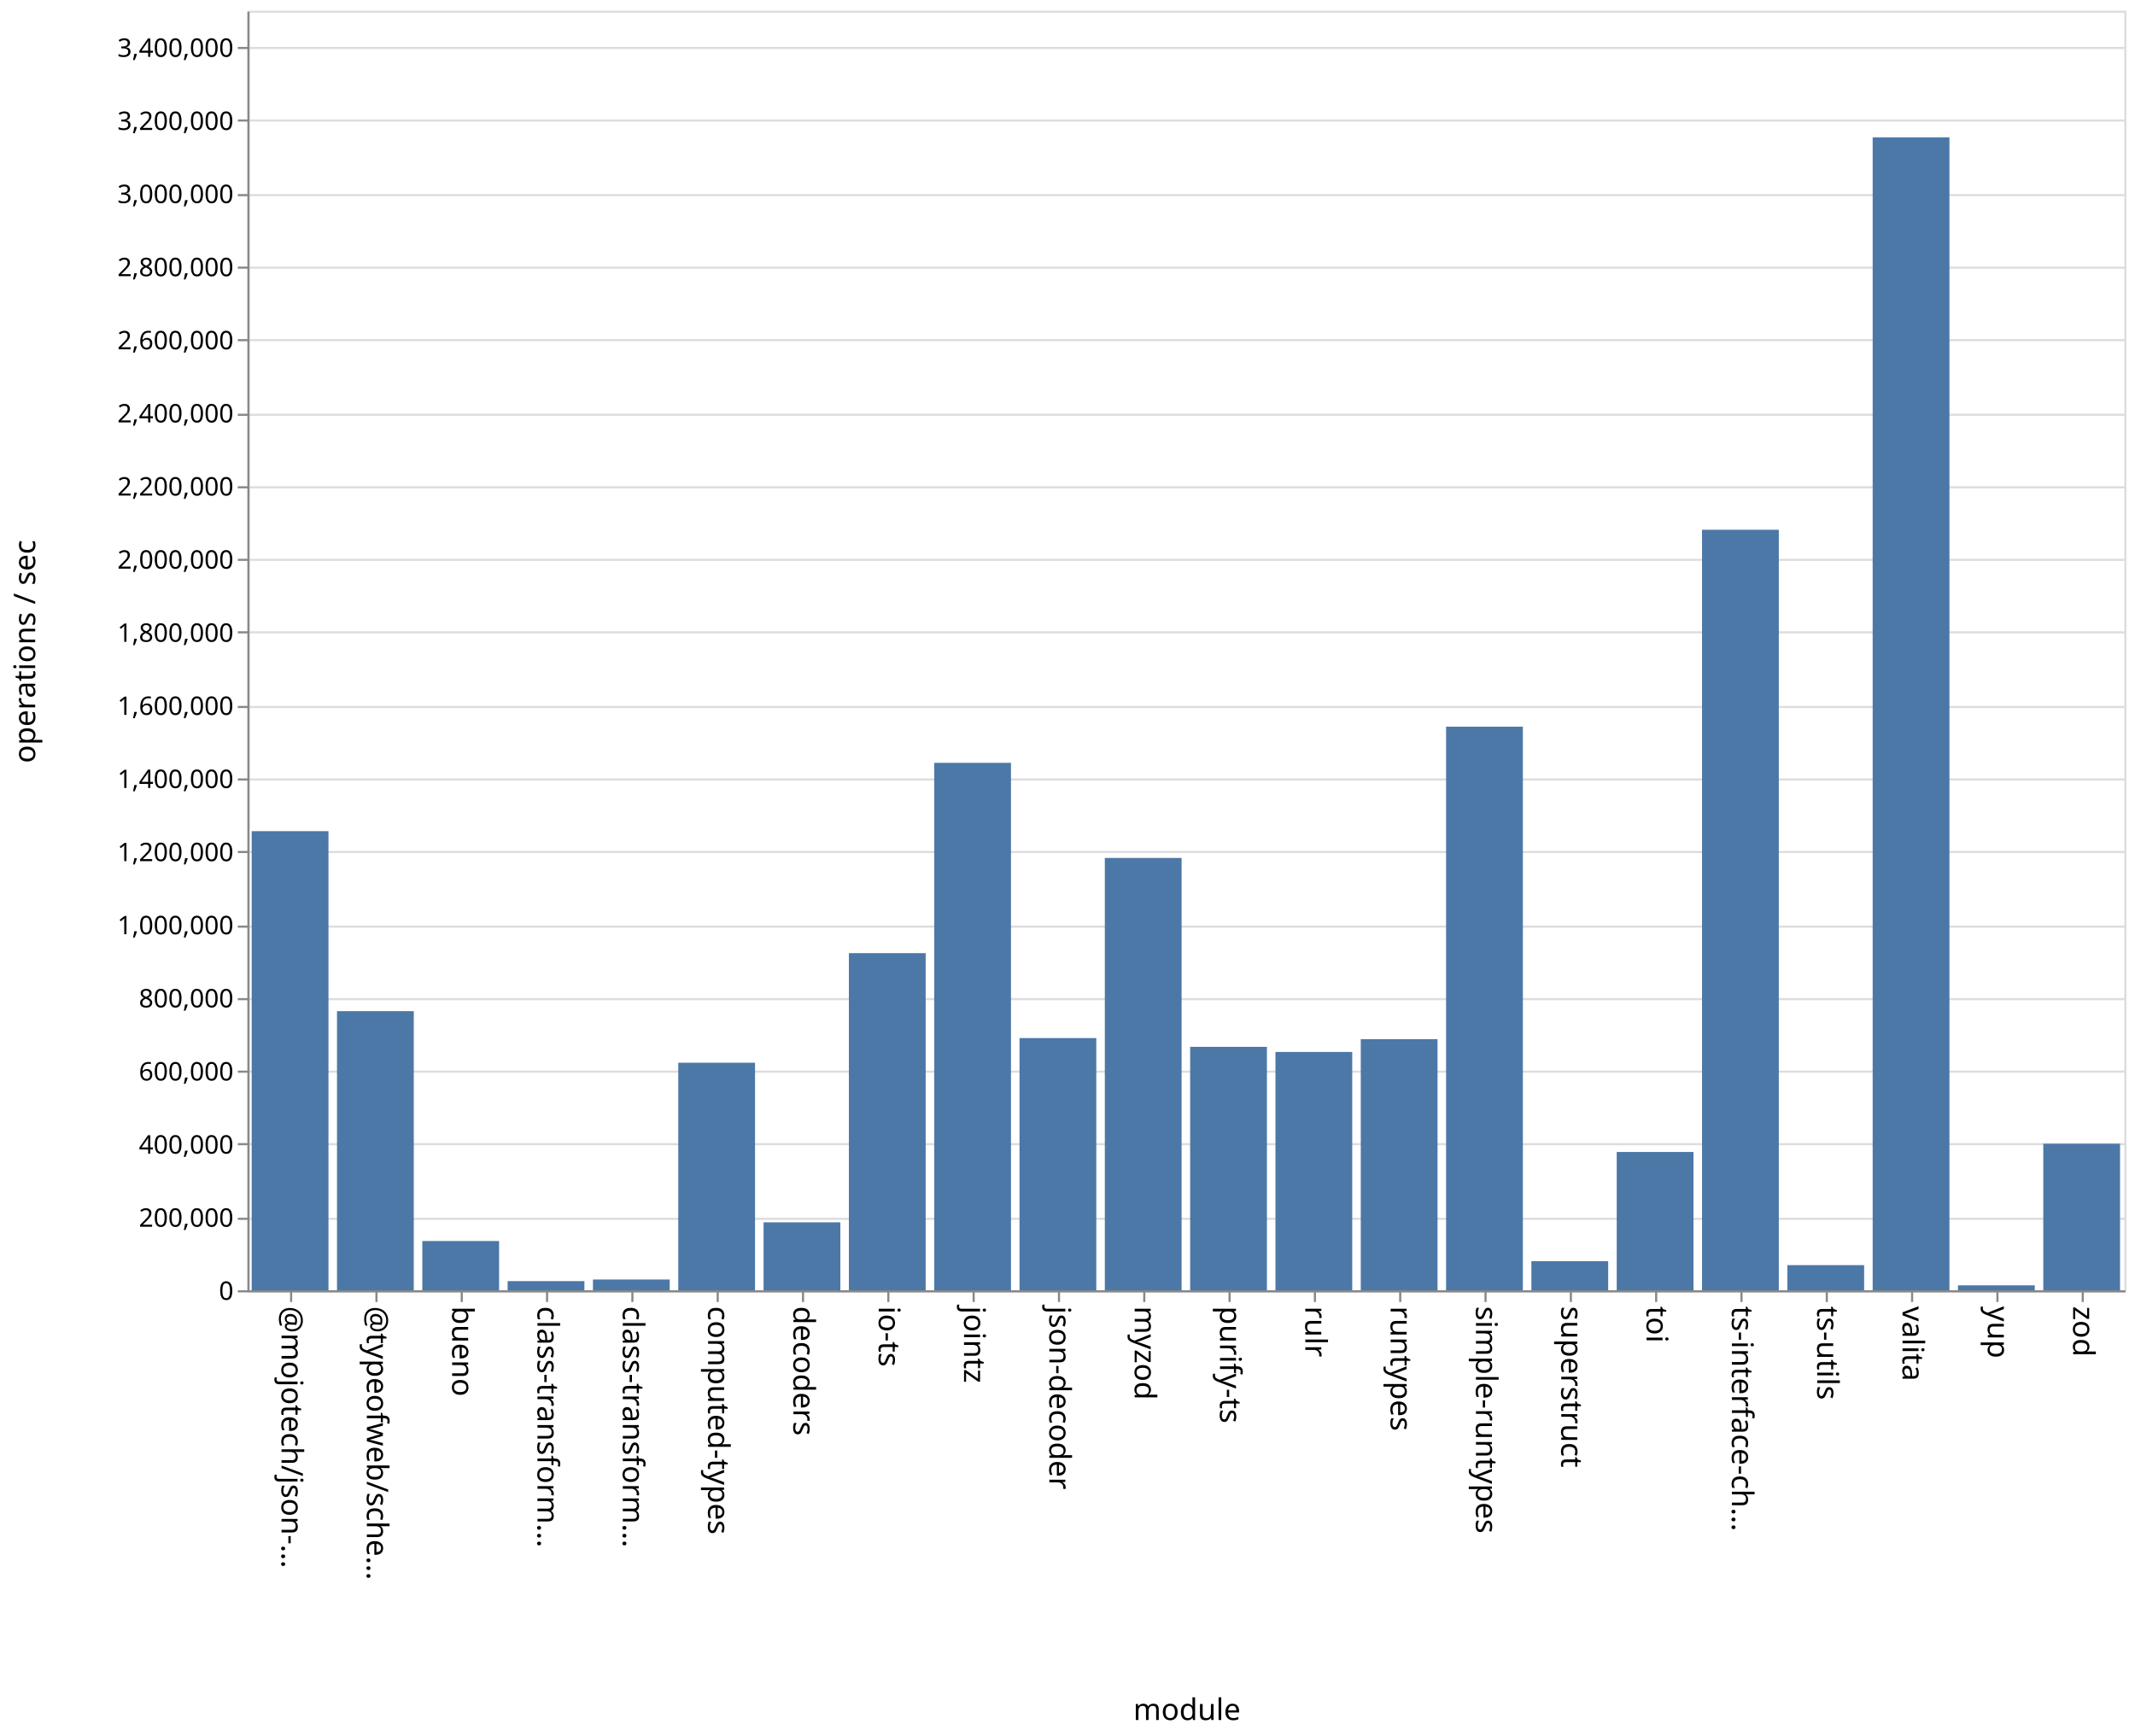
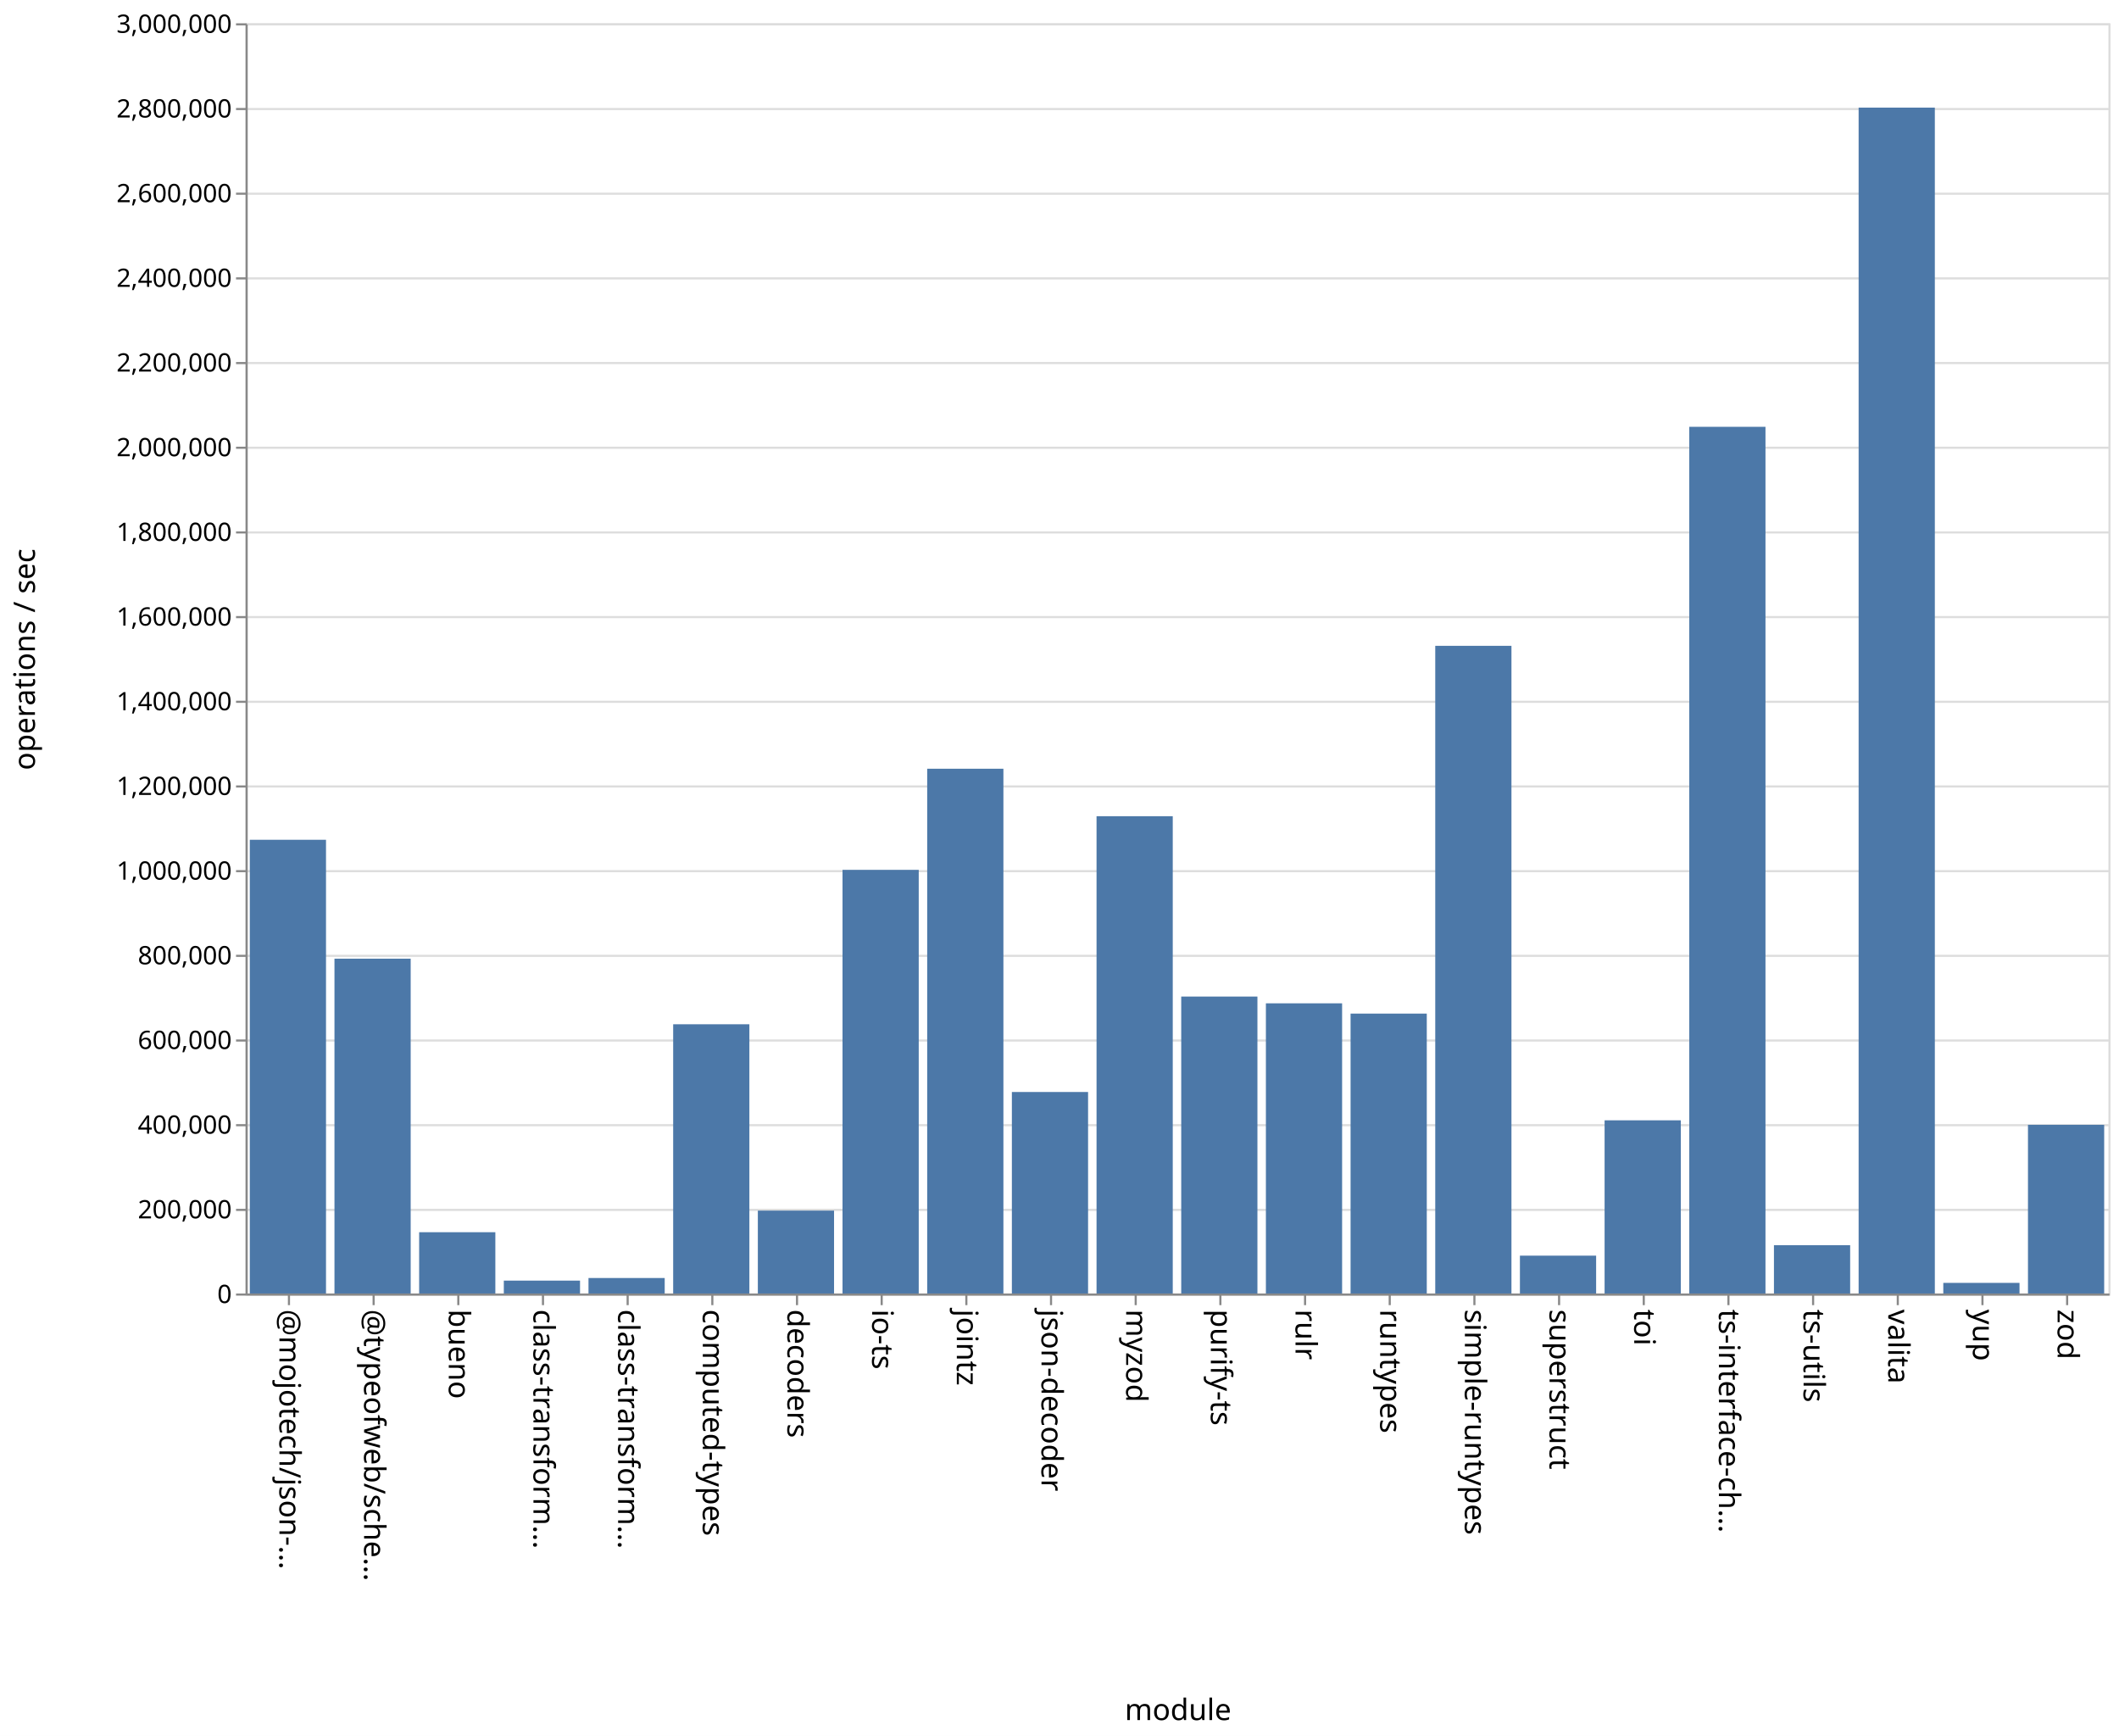
- <svg xmlns="http://www.w3.org/2000/svg" class="marks" width="1001" height="814">
-   <path fill="#fff" d="M0 0h1001v814H0z" />
+ <svg xmlns="http://www.w3.org/2000/svg" class="marks" width="1001" height="820">
+   <path fill="#fff" d="M0 0h1001v820H0z" />
  <g class="mark-group role-frame root" aria-roledescription="group mark container" fill="none" stroke-miterlimit="10">
-     <path class="background" aria-hidden="true" d="M116.5 5.5h880v600h-880Z" stroke="#ddd" />
-     <g class="mark-group role-axis" aria-roledescription="axis" aria-label="Y-axis for a linear scale with values from 0 to 3,500,000">
-       <path class="background" aria-hidden="true" d="M116.5 5.5Z" pointer-events="none" />
+     <path class="background" aria-hidden="true" d="M116.5 11.5h880v600h-880Z" stroke="#ddd" />
+     <g class="mark-group role-axis" aria-roledescription="axis" aria-label="Y-axis for a linear scale with values from 0 to 3,000,000">
+       <path class="background" aria-hidden="true" d="M116.5 11.5Z" pointer-events="none" />
      <g class="mark-rule role-axis-grid" pointer-events="none" stroke="#ddd">
-         <path d="M116.5 605.5h880M116.5 571.5h880M116.5 536.5h880M116.5 502.5h880M116.5 468.5h880M116.5 434.5h880M116.5 399.5h880M116.5 365.5h880M116.5 331.5h880M116.5 296.5h880M116.5 262.5h880M116.5 228.5h880M116.5 194.5h880M116.5 159.5h880M116.5 125.5h880M116.5 91.5h880M116.5 56.5h880M116.5 22.5h880" />
+         <path d="M116.5 611.5h880M116.5 571.5h880M116.5 531.5h880M116.5 491.5h880M116.5 451.5h880M116.5 411.5h880M116.5 371.5h880M116.5 331.5h880M116.5 291.5h880M116.5 251.5h880M116.5 211.5h880M116.5 171.5h880M116.5 131.5h880M116.5 91.5h880M116.5 51.5h880M116.5 11.5h880" />
      </g>
    </g>
    <g class="mark-group role-axis" aria-roledescription="axis" aria-label="X-axis titled 'module' for a discrete scale with 22 values: @mojotech/json-type-validation, @typeofweb/schema, bueno, class-transformer-validator-async, class-transformer-validator-sync, ending with zod">
-       <path class="background" aria-hidden="true" d="M116.5 605.5Z" pointer-events="none" />
+       <path class="background" aria-hidden="true" d="M116.5 611.5Z" pointer-events="none" />
      <g class="mark-rule role-axis-tick" pointer-events="none" stroke="#888">
-         <path d="M136.5 605.5v5M176.5 605.5v5M216.5 605.5v5M256.5 605.5v5M296.5 605.5v5M336.5 605.5v5M376.5 605.5v5M416.5 605.5v5M456.5 605.5v5M496.5 605.5v5M536.5 605.5v5M576.5 605.5v5M616.5 605.5v5M656.5 605.5v5M696.5 605.5v5M736.5 605.5v5M776.5 605.5v5M816.5 605.5v5M856.5 605.5v5M896.5 605.5v5M936.5 605.5v5M976.5 605.5v5" />
+         <path d="M136.5 611.5v5M176.5 611.5v5M216.5 611.5v5M256.5 611.5v5M296.5 611.5v5M336.5 611.5v5M376.5 611.5v5M416.5 611.5v5M456.5 611.5v5M496.5 611.5v5M536.5 611.5v5M576.5 611.5v5M616.5 611.5v5M656.5 611.5v5M696.5 611.5v5M736.5 611.5v5M776.5 611.5v5M816.5 611.5v5M856.5 611.5v5M896.5 611.5v5M936.5 611.5v5M976.5 611.5v5" />
      </g>
      <g class="mark-text role-axis-label" pointer-events="none" font-family="sans-serif" font-size="14" fill="#000">
-         <text transform="rotate(90 -240.25 372.25)">@mojotech/json-…</text>
-         <text transform="rotate(90 -220.25 392.25)">@typeofweb/sche…</text>
-         <text transform="rotate(90 -200.25 412.25)">bueno</text>
-         <text transform="rotate(90 -180.25 432.25)">class-transform…</text>
-         <text transform="rotate(90 -160.25 452.25)">class-transform…</text>
-         <text transform="rotate(90 -140.25 472.25)">computed-types</text>
-         <text transform="rotate(90 -120.25 492.25)">decoders</text>
-         <text transform="rotate(90 -100.25 512.25)">io-ts</text>
-         <text transform="rotate(90 -80.25 532.25)">jointz</text>
-         <text transform="rotate(90 -60.25 552.25)">json-decoder</text>
-         <text transform="rotate(90 -40.25 572.25)">myzod</text>
-         <text transform="rotate(90 -20.25 592.25)">purify-ts</text>
-         <text transform="rotate(90 -.25 612.25)">rulr</text>
-         <text transform="rotate(90 19.75 632.25)">runtypes</text>
-         <text transform="rotate(90 39.75 652.25)">simple-runtypes</text>
-         <text transform="rotate(90 59.75 672.25)">superstruct</text>
-         <text transform="rotate(90 79.75 692.25)">toi</text>
-         <text transform="rotate(90 99.75 712.25)">ts-interface-ch…</text>
-         <text transform="rotate(90 119.75 732.25)">ts-utils</text>
-         <text transform="rotate(90 139.75 752.25)">valita</text>
-         <text transform="rotate(90 159.75 772.25)">yup</text>
-         <text transform="rotate(90 179.75 792.25)">zod</text>
+         <text transform="rotate(90 -243.25 375.25)">@mojotech/json-…</text>
+         <text transform="rotate(90 -223.25 395.25)">@typeofweb/sche…</text>
+         <text transform="rotate(90 -203.25 415.25)">bueno</text>
+         <text transform="rotate(90 -183.25 435.25)">class-transform…</text>
+         <text transform="rotate(90 -163.25 455.25)">class-transform…</text>
+         <text transform="rotate(90 -143.25 475.25)">computed-types</text>
+         <text transform="rotate(90 -123.25 495.25)">decoders</text>
+         <text transform="rotate(90 -103.25 515.25)">io-ts</text>
+         <text transform="rotate(90 -83.25 535.25)">jointz</text>
+         <text transform="rotate(90 -63.25 555.25)">json-decoder</text>
+         <text transform="rotate(90 -43.25 575.25)">myzod</text>
+         <text transform="rotate(90 -23.25 595.25)">purify-ts</text>
+         <text transform="rotate(90 -3.25 615.25)">rulr</text>
+         <text transform="rotate(90 16.75 635.25)">runtypes</text>
+         <text transform="rotate(90 36.75 655.25)">simple-runtypes</text>
+         <text transform="rotate(90 56.75 675.25)">superstruct</text>
+         <text transform="rotate(90 76.75 695.25)">toi</text>
+         <text transform="rotate(90 96.75 715.25)">ts-interface-ch…</text>
+         <text transform="rotate(90 116.75 735.25)">ts-utils</text>
+         <text transform="rotate(90 136.75 755.25)">valita</text>
+         <text transform="rotate(90 156.75 775.25)">yup</text>
+         <text transform="rotate(90 176.75 795.25)">zod</text>
      </g>
-       <path stroke="#888" d="M116.5 605.5h880" class="mark-rule role-axis-domain" pointer-events="none" />
-       <text text-anchor="middle" transform="translate(556.5 806.5)" font-family="sans-serif" font-size="14" fill="#000" class="mark-text role-axis-title" pointer-events="none">module</text>
+       <path stroke="#888" d="M116.5 611.5h880" class="mark-rule role-axis-domain" pointer-events="none" />
+       <text text-anchor="middle" transform="translate(556.5 812.5)" font-family="sans-serif" font-size="14" fill="#000" class="mark-text role-axis-title" pointer-events="none">module</text>
    </g>
-     <g class="mark-group role-axis" aria-roledescription="axis" aria-label="Y-axis titled 'operations / sec' for a linear scale with values from 0 to 3,500,000">
-       <path class="background" aria-hidden="true" d="M116.5 5.5Z" pointer-events="none" />
+     <g class="mark-group role-axis" aria-roledescription="axis" aria-label="Y-axis titled 'operations / sec' for a linear scale with values from 0 to 3,000,000">
+       <path class="background" aria-hidden="true" d="M116.5 11.5Z" pointer-events="none" />
      <g class="mark-rule role-axis-tick" pointer-events="none" stroke="#888">
-         <path d="M116.5 605.5h-5M116.5 571.5h-5M116.5 536.5h-5M116.5 502.5h-5M116.5 468.5h-5M116.5 434.5h-5M116.5 399.5h-5M116.5 365.5h-5M116.5 331.5h-5M116.5 296.5h-5M116.5 262.5h-5M116.5 228.5h-5M116.5 194.5h-5M116.5 159.5h-5M116.5 125.5h-5M116.5 91.5h-5M116.5 56.5h-5M116.5 22.5h-5" />
+         <path d="M116.5 611.5h-5M116.5 571.5h-5M116.5 531.5h-5M116.5 491.5h-5M116.5 451.5h-5M116.5 411.5h-5M116.5 371.5h-5M116.5 331.5h-5M116.5 291.5h-5M116.5 251.5h-5M116.5 211.5h-5M116.5 171.5h-5M116.5 131.5h-5M116.5 91.5h-5M116.5 51.5h-5M116.5 11.5h-5" />
      </g>
      <g class="mark-text role-axis-label" pointer-events="none" text-anchor="end" font-family="sans-serif" font-size="12" fill="#000">
-         <text transform="translate(109.5 609.5)">0</text>
-         <text transform="translate(109.5 575.214)">200,000</text>
-         <text transform="translate(109.5 540.929)">400,000</text>
-         <text transform="translate(109.5 506.643)">600,000</text>
-         <text transform="translate(109.5 472.357)">800,000</text>
-         <text transform="translate(109.5 438.071)">1,000,000</text>
-         <text transform="translate(109.5 403.786)">1,200,000</text>
-         <text transform="translate(109.5 369.5)">1,400,000</text>
-         <text transform="translate(109.5 335.214)">1,600,000</text>
-         <text transform="translate(109.5 300.929)">1,800,000</text>
-         <text transform="translate(109.5 266.643)">2,000,000</text>
-         <text transform="translate(109.5 232.357)">2,200,000</text>
-         <text transform="translate(109.5 198.071)">2,400,000</text>
-         <text transform="translate(109.5 163.786)">2,600,000</text>
-         <text transform="translate(109.5 129.5)">2,800,000</text>
-         <text transform="translate(109.5 95.214)">3,000,000</text>
-         <text transform="translate(109.5 60.929)">3,200,000</text>
-         <text transform="translate(109.5 26.643)">3,400,000</text>
+         <text transform="translate(109.5 615.5)">0</text>
+         <text transform="translate(109.5 575.5)">200,000</text>
+         <text transform="translate(109.5 535.5)">400,000</text>
+         <text transform="translate(109.5 495.5)">600,000</text>
+         <text transform="translate(109.5 455.5)">800,000</text>
+         <text transform="translate(109.5 415.5)">1,000,000</text>
+         <text transform="translate(109.5 375.5)">1,200,000</text>
+         <text transform="translate(109.5 335.5)">1,400,000</text>
+         <text transform="translate(109.5 295.5)">1,600,000</text>
+         <text transform="translate(109.5 255.5)">1,800,000</text>
+         <text transform="translate(109.5 215.5)">2,000,000</text>
+         <text transform="translate(109.5 175.5)">2,200,000</text>
+         <text transform="translate(109.5 135.5)">2,400,000</text>
+         <text transform="translate(109.5 95.5)">2,600,000</text>
+         <text transform="translate(109.5 55.5)">2,800,000</text>
+         <text transform="translate(109.5 15.5)">3,000,000</text>
      </g>
-       <path stroke="#888" d="M116.5 605.5V5.5" class="mark-rule role-axis-domain" pointer-events="none" />
-       <text text-anchor="middle" transform="rotate(-90 161 144.5)" font-family="sans-serif" font-size="14" fill="#000" class="mark-text role-axis-title" pointer-events="none">operations / sec</text>
+       <path stroke="#888" d="M116.5 611.5v-600" class="mark-rule role-axis-domain" pointer-events="none" />
+       <text text-anchor="middle" transform="rotate(-90 164 147.5)" font-family="sans-serif" font-size="14" fill="#000" class="mark-text role-axis-title" pointer-events="none">operations / sec</text>
    </g>
    <g class="mark-rect role-mark marks" aria-roledescription="rect mark container" fill="#4c78a8">
-       <path d="M198 581.914h36V605h-36ZM238 600.717h36V605h-36ZM278 599.962h36V605h-36ZM318 498.318h36V605h-36ZM358 573.15h36V605h-36ZM398 446.927h36V605h-36ZM438 357.69h36V605h-36ZM478 486.752h36V605h-36ZM118 389.737h36V605h-36ZM518 402.294h36V605h-36ZM558 490.866h36V605h-36ZM598 493.258h36V605h-36ZM638 487.28h36V605h-36ZM678 340.749h36V605h-36ZM718 591.357h36V605h-36ZM758 540.164h36V605h-36ZM798 248.404h36V605h-36ZM838 593.226h36V605h-36ZM158 474.131h36V605h-36ZM878 64.4h36V605h-36ZM918 602.69h36V605h-36ZM958 536.284h36V605h-36Z" />
+       <path d="M198 582.05h36V611h-36ZM238 604.91h36V611h-36ZM278 603.681h36V611h-36ZM318 483.826h36V611h-36ZM358 571.846h36V611h-36ZM398 410.887h36V611h-36ZM438 363.117h36V611h-36ZM478 515.816h36V611h-36ZM118 396.677h36V611h-36ZM518 385.544h36V611h-36ZM558 470.735h36V611h-36ZM598 473.931h36V611h-36ZM638 478.784h36V611h-36ZM678 305.064h36V611h-36ZM718 593.12h36V611h-36ZM758 529.194h36V611h-36ZM798 201.61h36V611h-36ZM838 588.188h36V611h-36ZM158 452.84h36V611h-36ZM878 50.83h36V611h-36ZM918 605.98h36V611h-36ZM958 531.309h36V611h-36Z" />
    </g>
  </g>
</svg>
